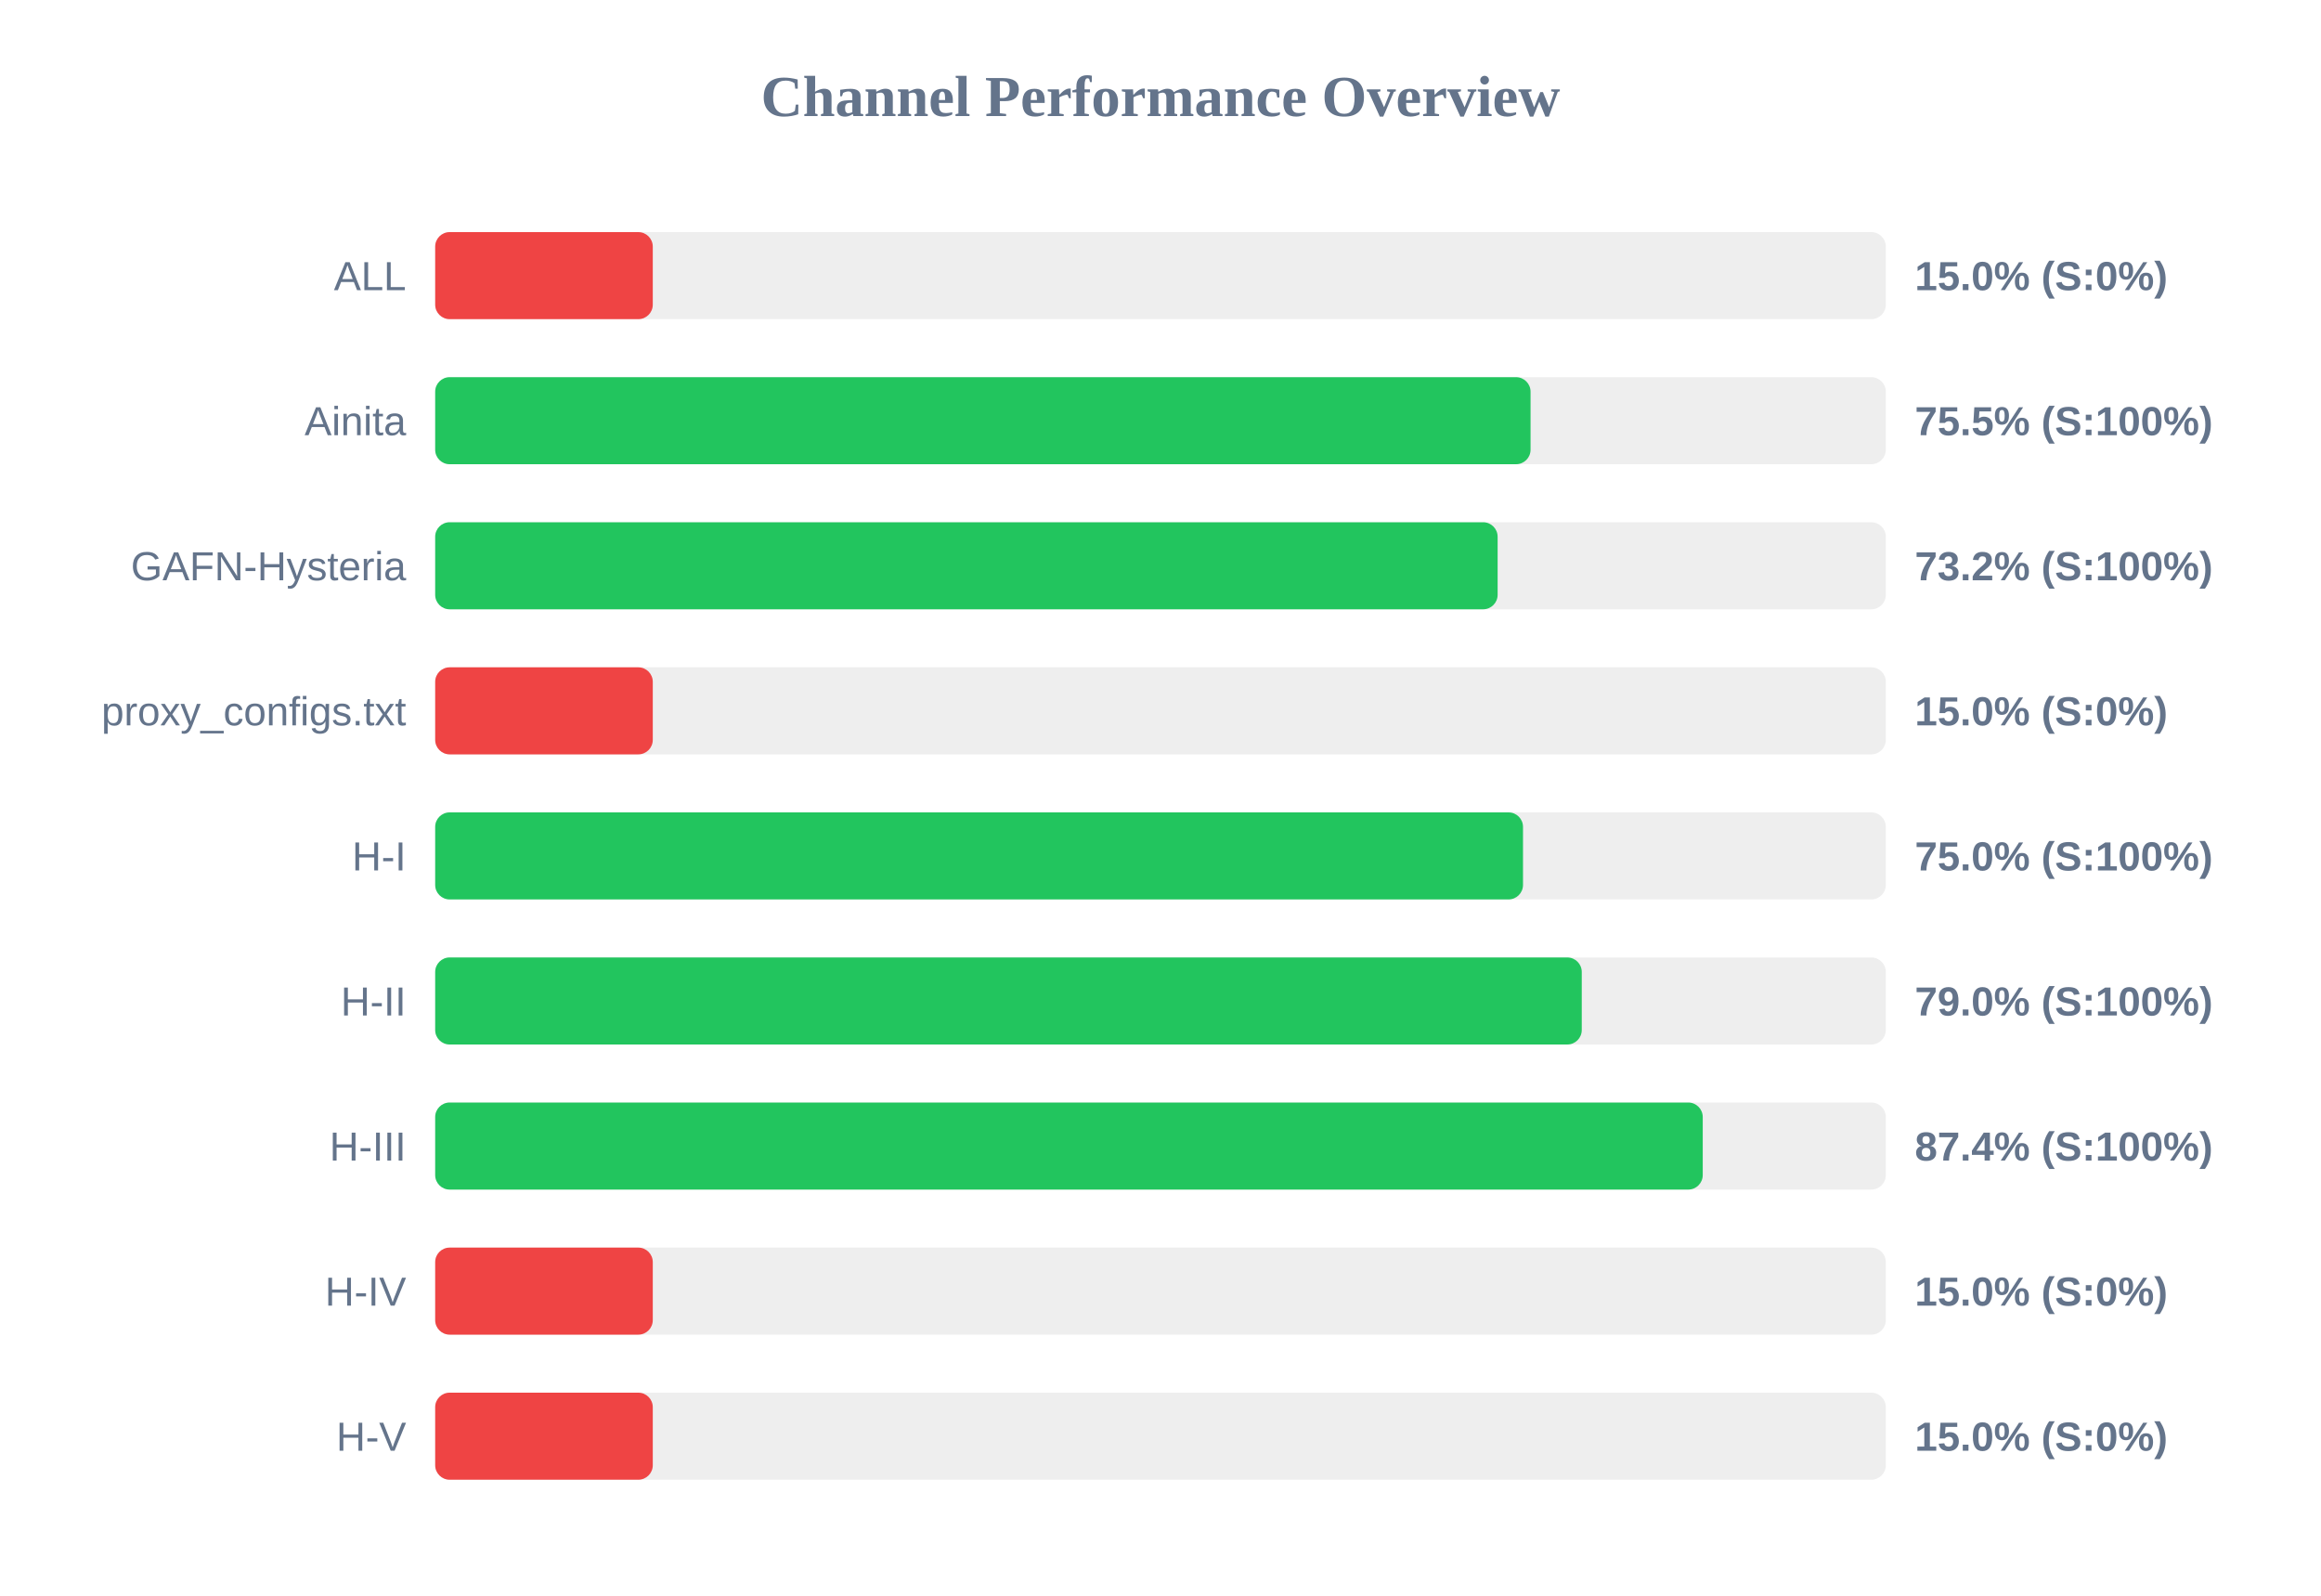
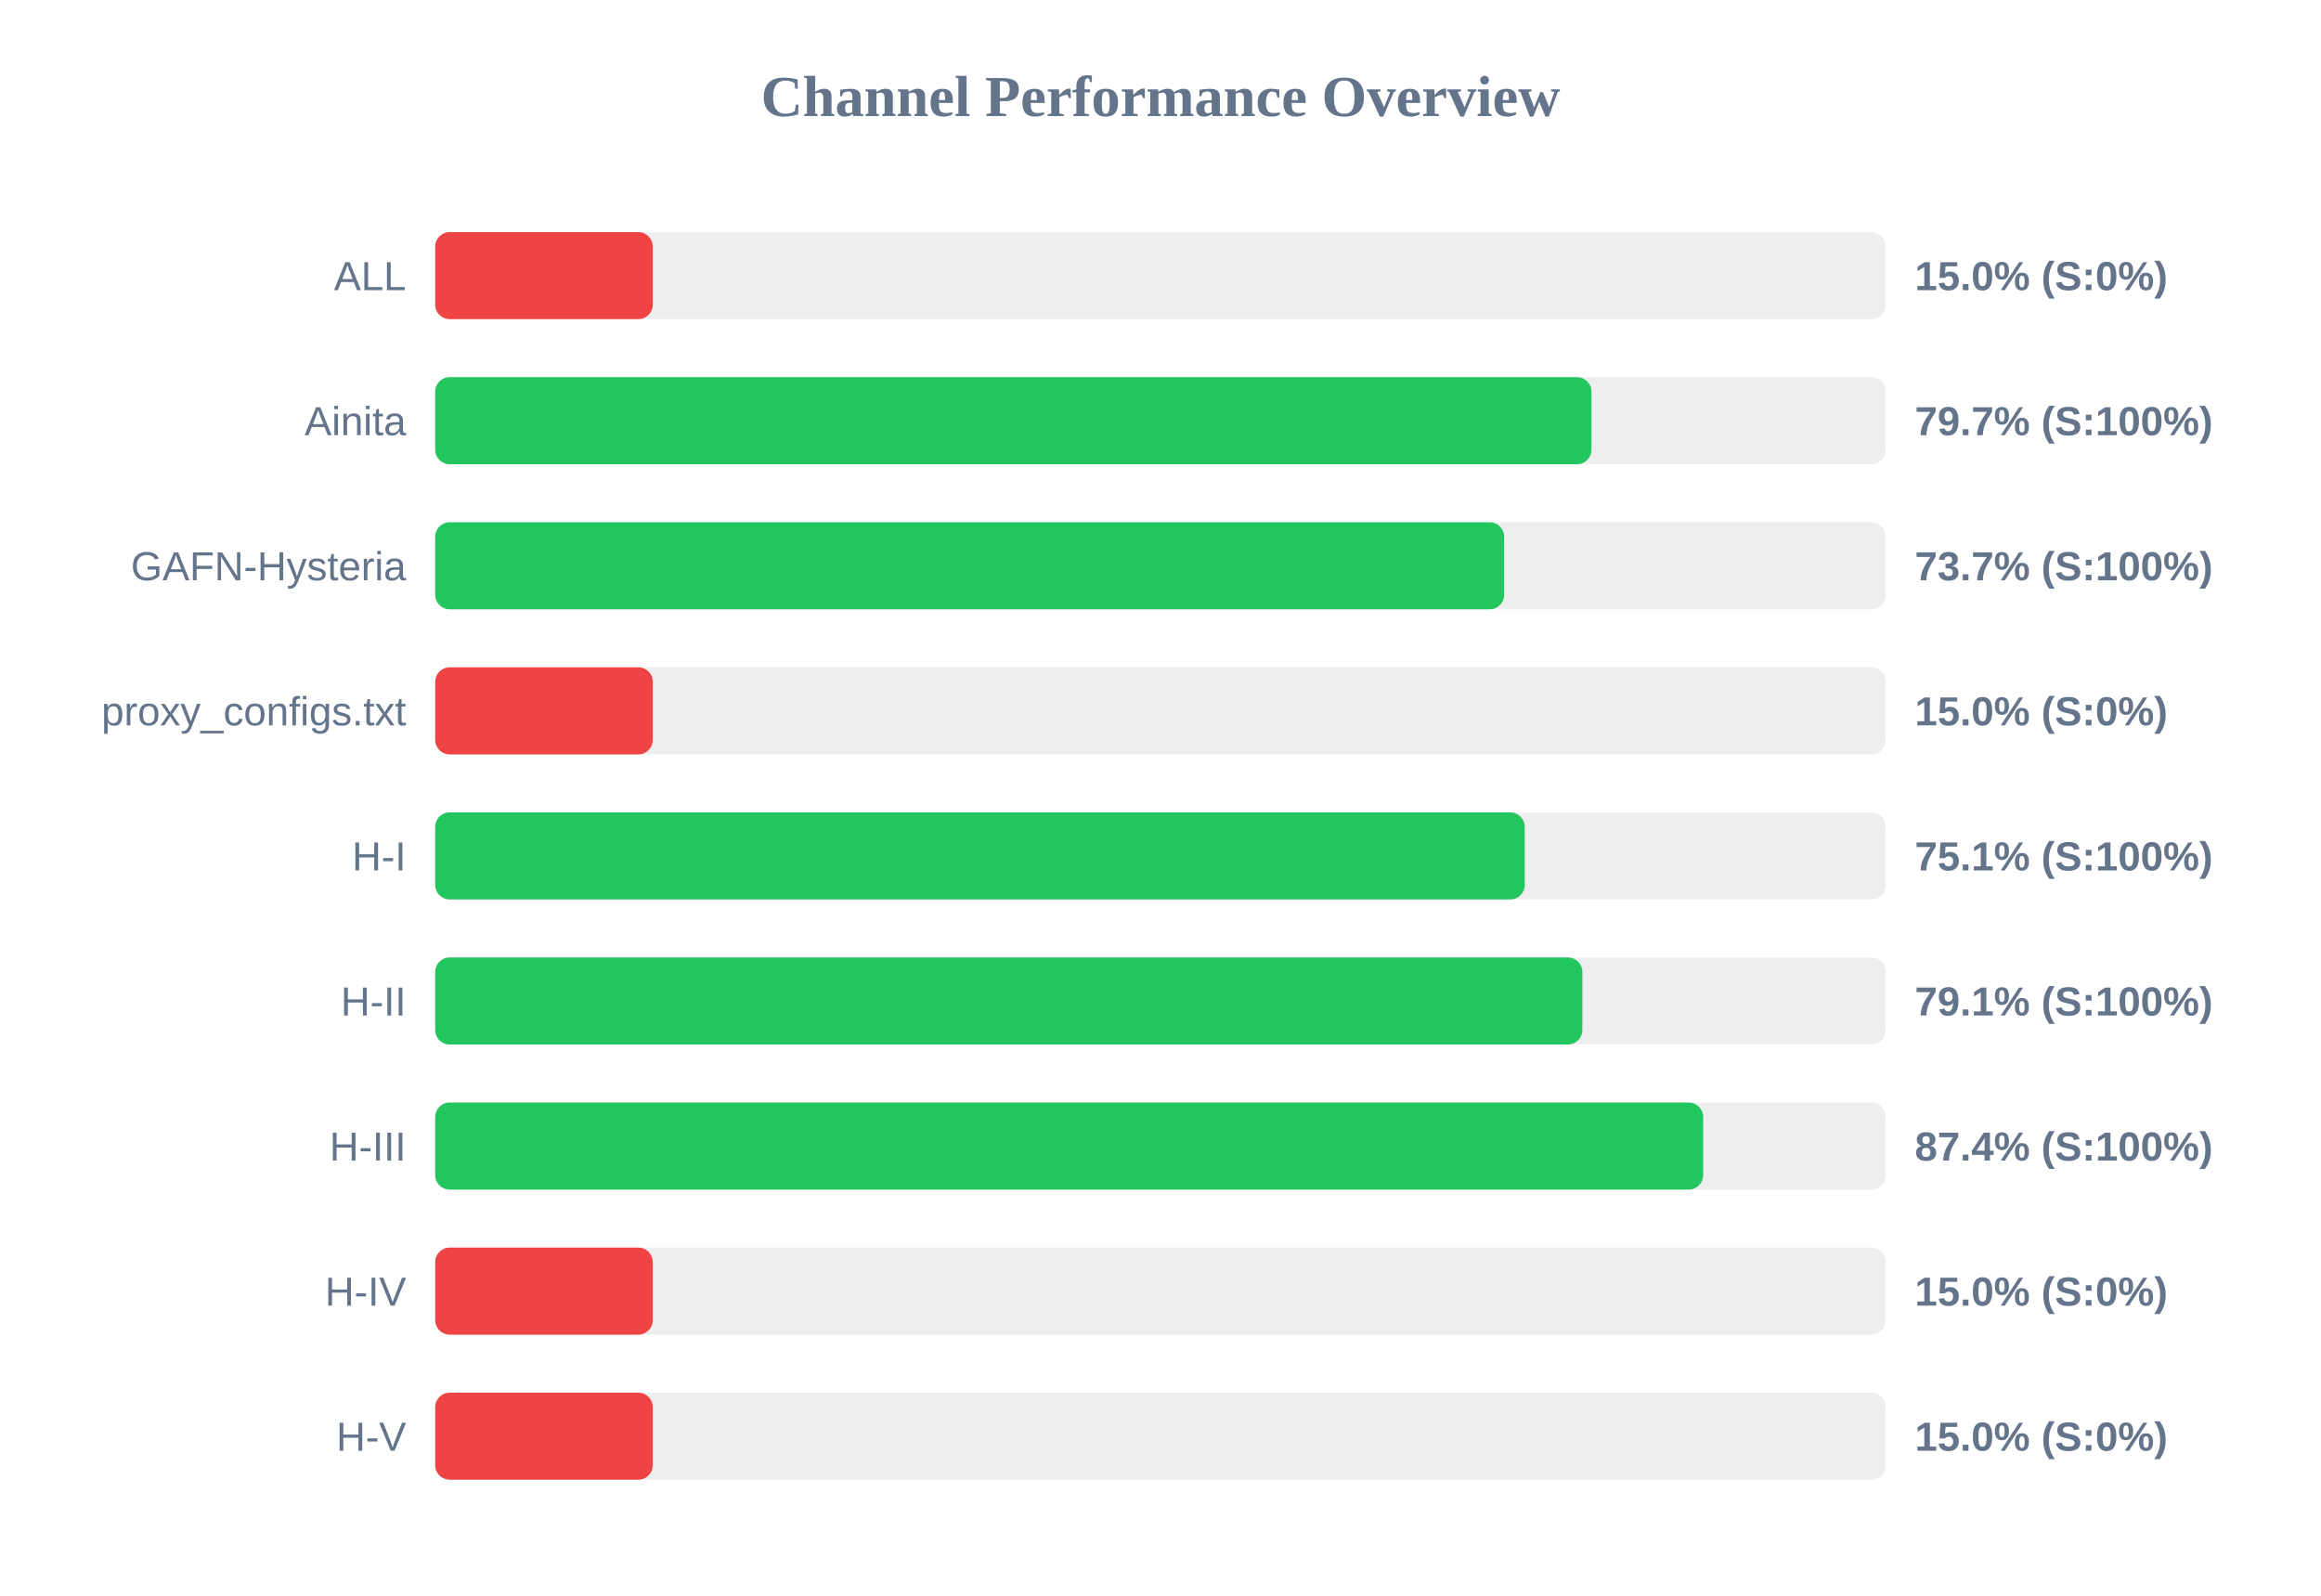
<svg xmlns="http://www.w3.org/2000/svg" width="800" height="550" version="1.1">
  <style>
        .row { font: 14px Arial; fill: #64748b; }
        .score { font: bold 14px Arial; fill: #64748b; }
    </style>
  <text x="400" y="40" text-anchor="middle" font-size="20px" font-weight="bold" fill="#64748b">Channel Performance Overview</text>
  <rect x="150" y="80" width="500" height="30" fill="#eee" rx="5" />
  <rect x="150" y="80" width="75.0" height="30" fill="#ef4444" rx="5" />
  <text x="140" y="100" text-anchor="end" class="row">ALL</text>
  <text x="660" y="100" text-anchor="start" class="score">15.0% (S:0%)</text>
  <rect x="150" y="130" width="500" height="30" fill="#eee" rx="5" />
-   <rect x="150" y="130" width="377.55" height="30" fill="#22c55e" rx="5" />
+   <rect x="150" y="130" width="398.55" height="30" fill="#22c55e" rx="5" />
  <text x="140" y="150" text-anchor="end" class="row">Ainita</text>
-   <text x="660" y="150" text-anchor="start" class="score">75.5% (S:100%)</text>
+   <text x="660" y="150" text-anchor="start" class="score">79.7% (S:100%)</text>
  <rect x="150" y="180" width="500" height="30" fill="#eee" rx="5" />
-   <rect x="150" y="180" width="366.2" height="30" fill="#22c55e" rx="5" />
+   <rect x="150" y="180" width="368.45" height="30" fill="#22c55e" rx="5" />
  <text x="140" y="200" text-anchor="end" class="row">GAFN-Hysteria</text>
-   <text x="660" y="200" text-anchor="start" class="score">73.2% (S:100%)</text>
+   <text x="660" y="200" text-anchor="start" class="score">73.7% (S:100%)</text>
  <rect x="150" y="230" width="500" height="30" fill="#eee" rx="5" />
  <rect x="150" y="230" width="75.0" height="30" fill="#ef4444" rx="5" />
  <text x="140" y="250" text-anchor="end" class="row">proxy_configs.txt</text>
  <text x="660" y="250" text-anchor="start" class="score">15.0% (S:0%)</text>
  <rect x="150" y="280" width="500" height="30" fill="#eee" rx="5" />
-   <rect x="150" y="280" width="374.95" height="30" fill="#22c55e" rx="5" />
+   <rect x="150" y="280" width="375.55" height="30" fill="#22c55e" rx="5" />
  <text x="140" y="300" text-anchor="end" class="row">H-I</text>
-   <text x="660" y="300" text-anchor="start" class="score">75.0% (S:100%)</text>
+   <text x="660" y="300" text-anchor="start" class="score">75.1% (S:100%)</text>
  <rect x="150" y="330" width="500" height="30" fill="#eee" rx="5" />
-   <rect x="150" y="330" width="395.2" height="30" fill="#22c55e" rx="5" />
+   <rect x="150" y="330" width="395.4" height="30" fill="#22c55e" rx="5" />
  <text x="140" y="350" text-anchor="end" class="row">H-II</text>
-   <text x="660" y="350" text-anchor="start" class="score">79.0% (S:100%)</text>
+   <text x="660" y="350" text-anchor="start" class="score">79.1% (S:100%)</text>
  <rect x="150" y="380" width="500" height="30" fill="#eee" rx="5" />
-   <rect x="150" y="380" width="436.9" height="30" fill="#22c55e" rx="5" />
+   <rect x="150" y="380" width="437.05" height="30" fill="#22c55e" rx="5" />
  <text x="140" y="400" text-anchor="end" class="row">H-III</text>
  <text x="660" y="400" text-anchor="start" class="score">87.4% (S:100%)</text>
  <rect x="150" y="430" width="500" height="30" fill="#eee" rx="5" />
  <rect x="150" y="430" width="75.0" height="30" fill="#ef4444" rx="5" />
  <text x="140" y="450" text-anchor="end" class="row">H-IV</text>
  <text x="660" y="450" text-anchor="start" class="score">15.0% (S:0%)</text>
  <rect x="150" y="480" width="500" height="30" fill="#eee" rx="5" />
  <rect x="150" y="480" width="75.0" height="30" fill="#ef4444" rx="5" />
  <text x="140" y="500" text-anchor="end" class="row">H-V</text>
  <text x="660" y="500" text-anchor="start" class="score">15.0% (S:0%)</text>
</svg>
